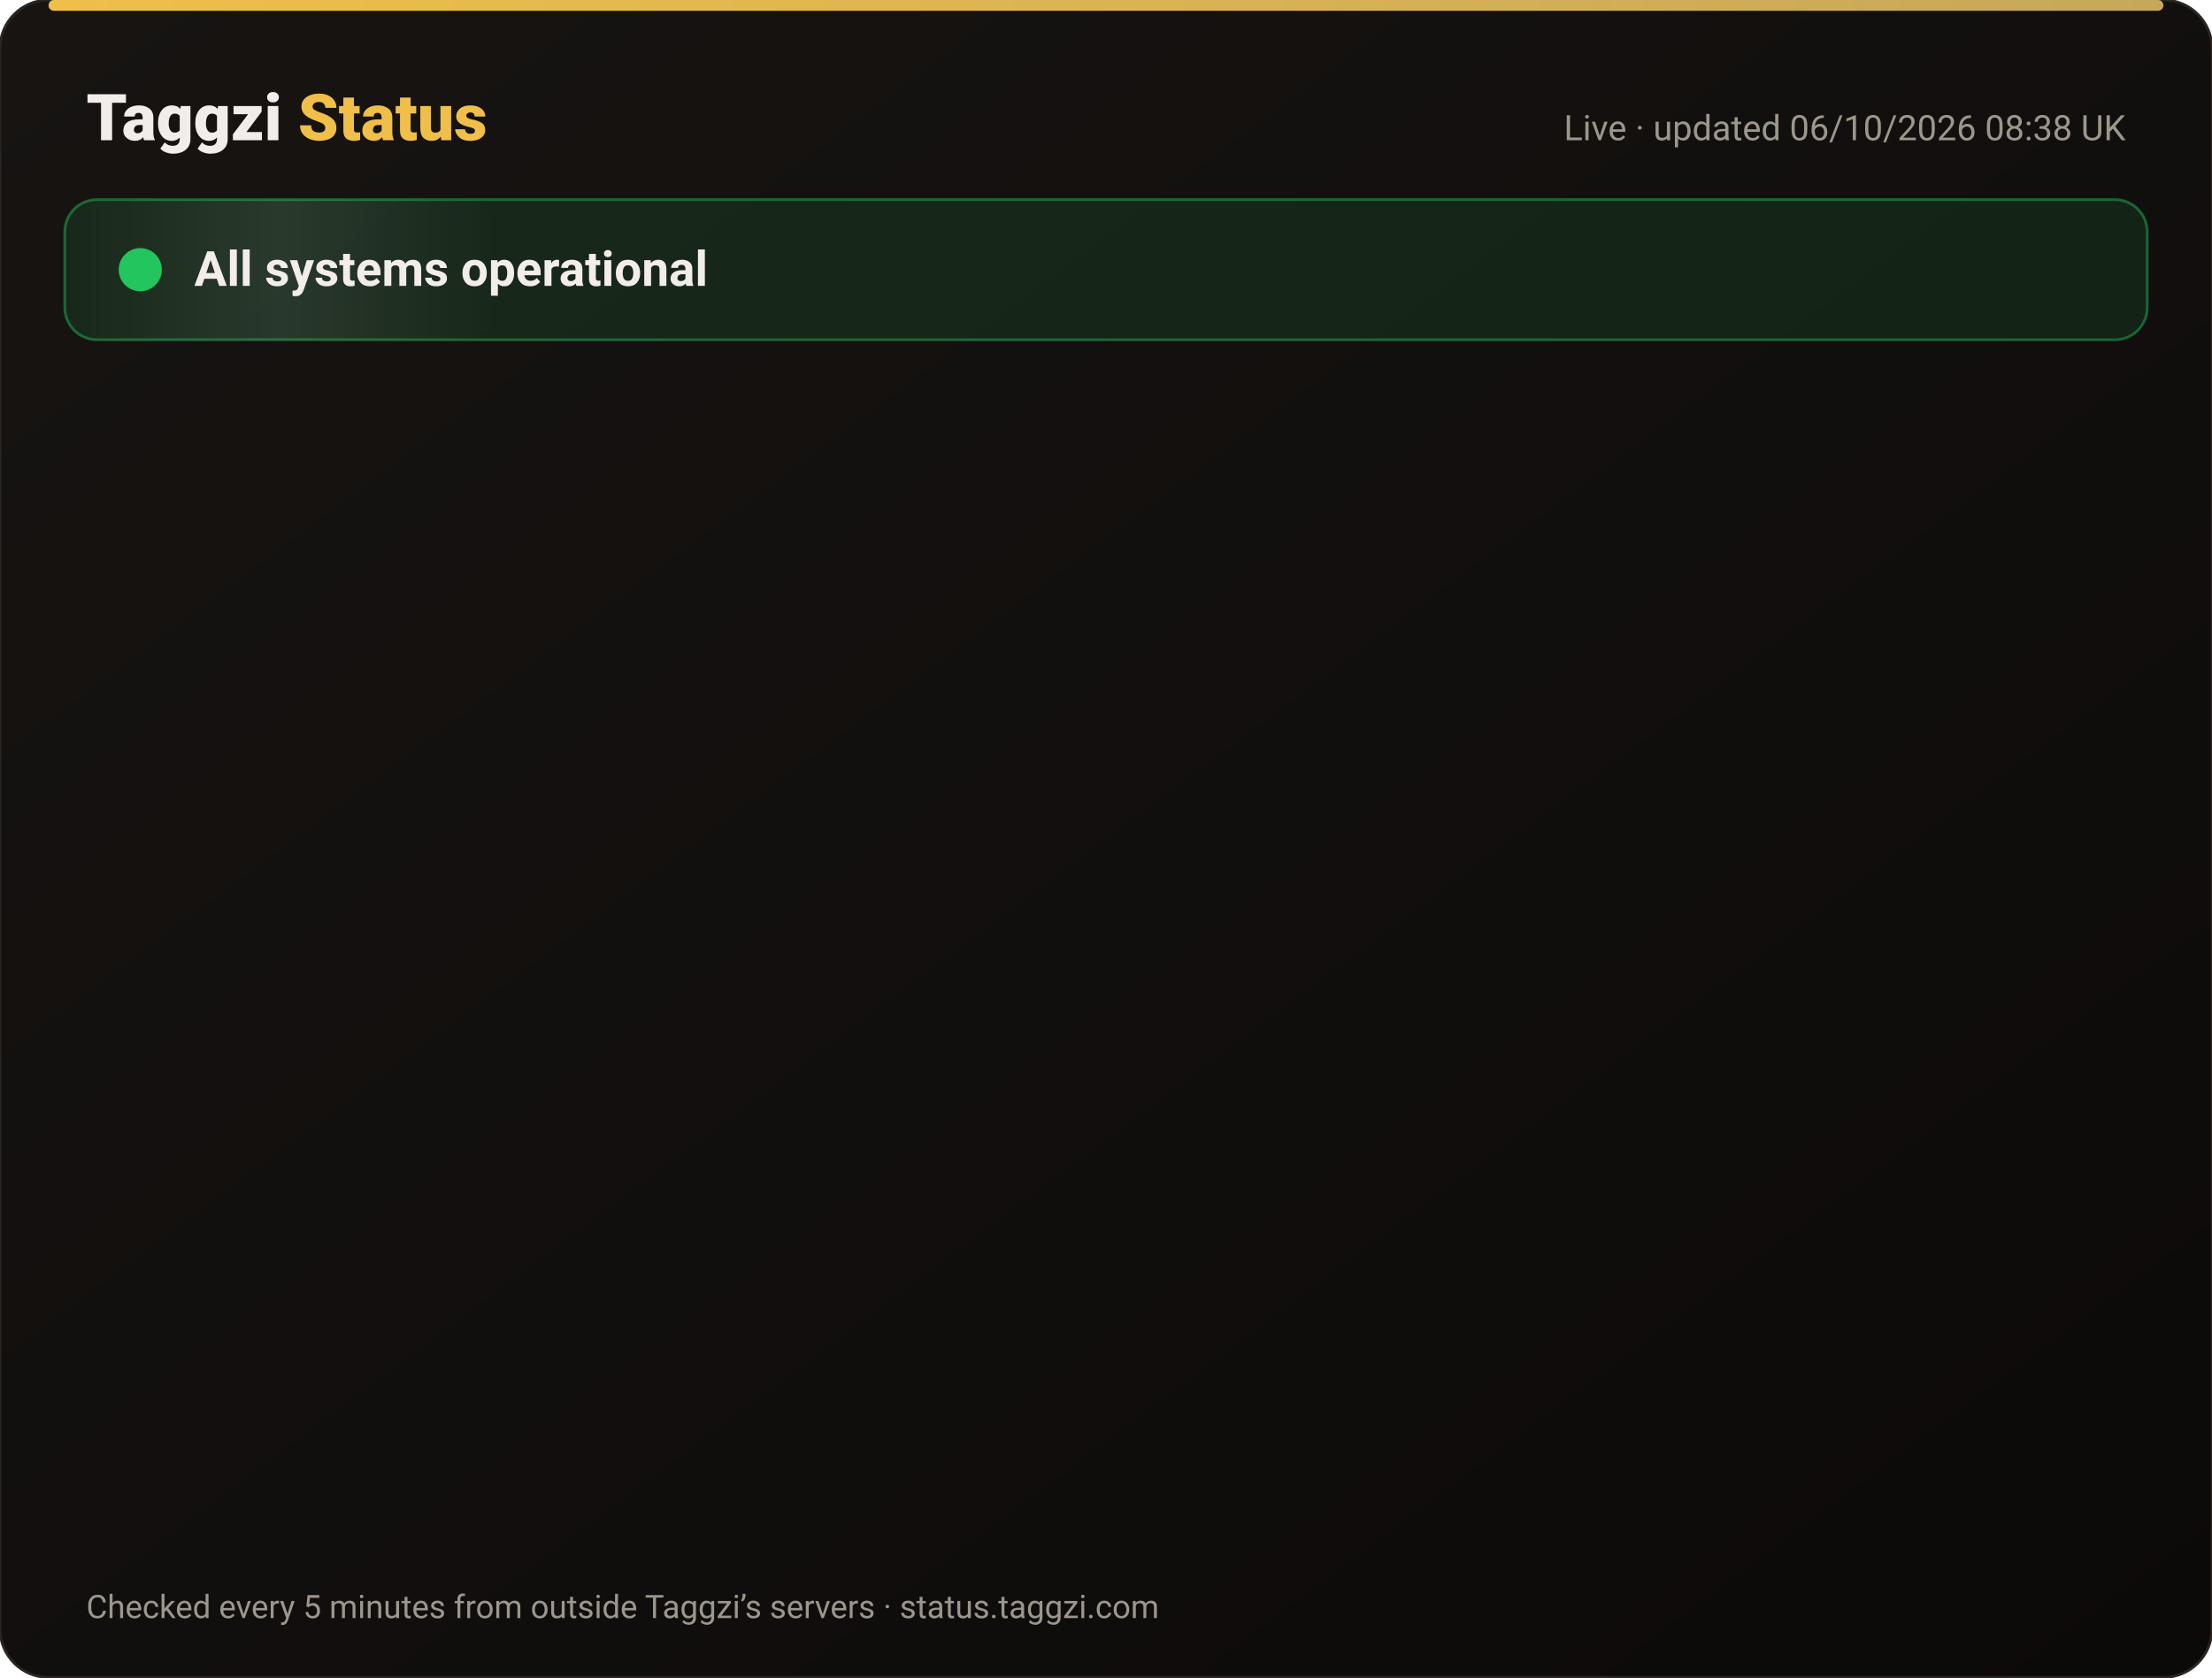
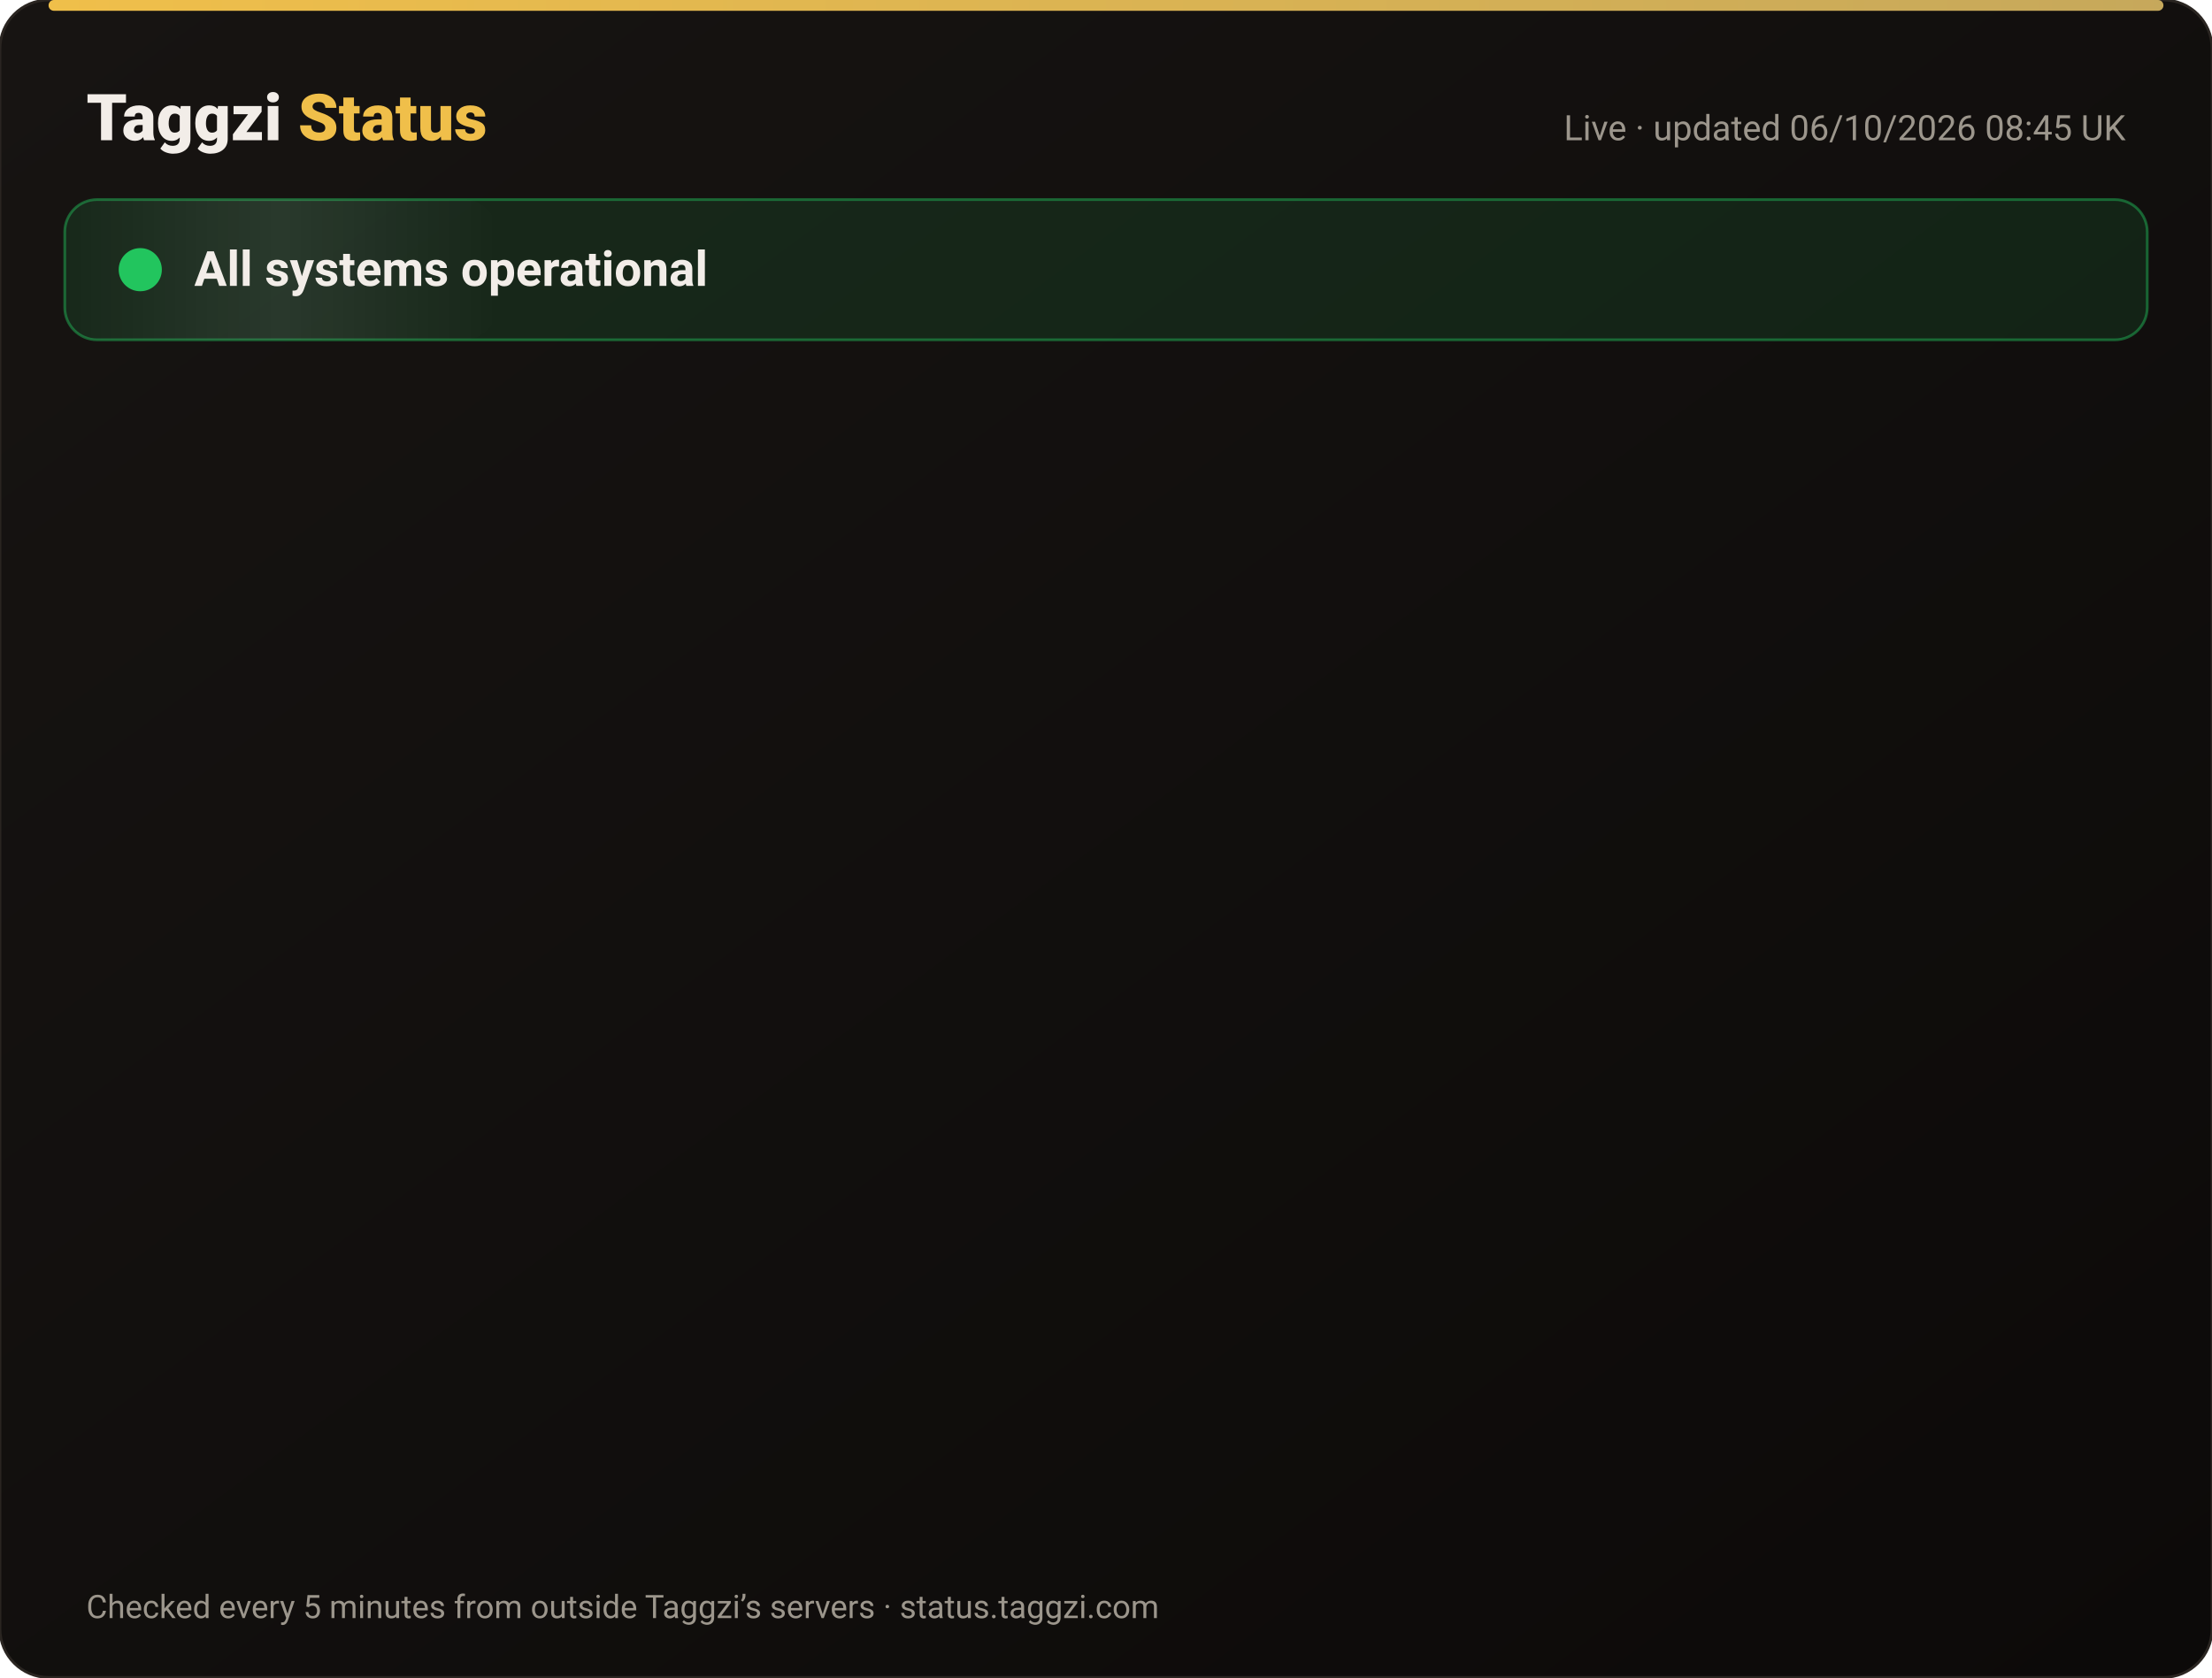
<svg xmlns="http://www.w3.org/2000/svg" width="820" height="622" viewBox="0 0 820 622" font-family="-apple-system,Segoe UI,Roboto,Helvetica,Arial,sans-serif">
  <defs>
    <linearGradient id="bg" x1="0" y1="0" x2="1" y2="1">
      <stop offset="0" stop-color="#171412" />
      <stop offset="1" stop-color="#0C0A09" />
    </linearGradient>
    <linearGradient id="gold" x1="0" x2="1">
      <stop offset="0" stop-color="#F0BF4A" />
      <stop offset="1" stop-color="#c6a85b" />
    </linearGradient>
    <linearGradient id="shine" x1="0" x2="1">
      <stop offset="0" stop-color="#fff" stop-opacity="0" />
      <stop offset=".5" stop-color="#fff" stop-opacity=".08" />
      <stop offset="1" stop-color="#fff" stop-opacity="0" />
    </linearGradient>
  </defs>
  <rect width="820" height="622" rx="18" fill="url(#bg)" stroke="#2a2521" />
  <rect x="18" y="0" width="784" height="4" rx="2" fill="url(#gold)" />
  <text x="32" y="52" font-size="24" font-weight="800" fill="#F2EDE8">Taggzi <tspan fill="#F0BF4A">Status</tspan>
  </text>
-   <text x="788" y="52" font-size="13" fill="#9C968C" text-anchor="end">Live · updated 06/10/2026 08:38 UK</text>
+   <text x="788" y="52" font-size="13" fill="#9C968C" text-anchor="end">Live · updated 06/10/2026 08:45 UK</text>
  <rect x="24" y="74" width="772" height="52" rx="12" fill="#22c55e" fill-opacity=".12" stroke="#22c55e" stroke-opacity=".45" />
  <rect x="24" y="74" width="160" height="52" rx="12" fill="url(#shine)">
    <animate attributeName="x" from="-160" to="820" dur="4s" repeatCount="indefinite" />
  </rect>
  <circle cx="52" cy="100" r="7" fill="#22c55e" />
  <circle cx="52" cy="100" r="7" fill="none" stroke="#22c55e" stroke-width="2">
    <animate attributeName="r" values="7;15;7" dur="2s" repeatCount="indefinite" />
    <animate attributeName="opacity" values=".9;0;.9" dur="2s" repeatCount="indefinite" />
  </circle>
  <text x="72" y="106" font-size="18" font-weight="700" fill="#F2EDE8">All systems operational</text>
  <g opacity="0">
    <animate attributeName="opacity" from="0" to="1" begin="0.00s" dur=".6s" fill="freeze" />
    <line x1="32" y1="188" x2="788" y2="188" stroke="#2a2521" />
    <circle cx="44" cy="166" r="6" fill="#22c55e">
      <animate attributeName="opacity" values="1;.45;1" dur="2.4s" begin="0.00s" repeatCount="indefinite" />
    </circle>
    <text x="62" y="171" font-size="15" font-weight="650" fill="#F2EDE8">Website</text>
    <text x="630" y="171" font-size="13" fill="#9C968C" text-anchor="end">100.00% uptime</text>
    <rect x="648" y="154" width="140" height="24" rx="12" fill="#22c55e" fill-opacity=".14" stroke="#22c55e" stroke-opacity=".5" />
    <text x="718" y="171" font-size="12" font-weight="700" fill="#22c55e" text-anchor="middle">Operational</text>
  </g>
  <g opacity="0">
    <animate attributeName="opacity" from="0" to="1" begin="0.15s" dur=".6s" fill="freeze" />
    <line x1="32" y1="234" x2="788" y2="234" stroke="#2a2521" />
    <circle cx="44" cy="212" r="6" fill="#22c55e">
      <animate attributeName="opacity" values="1;.45;1" dur="2.4s" begin="0.15s" repeatCount="indefinite" />
    </circle>
    <text x="62" y="217" font-size="15" font-weight="650" fill="#F2EDE8">Tag scans</text>
    <text x="630" y="217" font-size="13" fill="#9C968C" text-anchor="end">100.00% uptime</text>
    <rect x="648" y="200" width="140" height="24" rx="12" fill="#22c55e" fill-opacity=".14" stroke="#22c55e" stroke-opacity=".5" />
    <text x="718" y="217" font-size="12" font-weight="700" fill="#22c55e" text-anchor="middle">Operational</text>
  </g>
  <g opacity="0">
    <animate attributeName="opacity" from="0" to="1" begin="0.30s" dur=".6s" fill="freeze" />
    <line x1="32" y1="280" x2="788" y2="280" stroke="#2a2521" />
    <circle cx="44" cy="258" r="6" fill="#22c55e">
      <animate attributeName="opacity" values="1;.45;1" dur="2.4s" begin="0.30s" repeatCount="indefinite" />
    </circle>
    <text x="62" y="263" font-size="15" font-weight="650" fill="#F2EDE8">Manual tag lookup</text>
    <text x="630" y="263" font-size="13" fill="#9C968C" text-anchor="end">100.00% uptime</text>
    <rect x="648" y="246" width="140" height="24" rx="12" fill="#22c55e" fill-opacity=".14" stroke="#22c55e" stroke-opacity=".5" />
    <text x="718" y="263" font-size="12" font-weight="700" fill="#22c55e" text-anchor="middle">Operational</text>
  </g>
  <g opacity="0">
    <animate attributeName="opacity" from="0" to="1" begin="0.45s" dur=".6s" fill="freeze" />
    <line x1="32" y1="326" x2="788" y2="326" stroke="#2a2521" />
    <circle cx="44" cy="304" r="6" fill="#22c55e">
      <animate attributeName="opacity" values="1;.45;1" dur="2.4s" begin="0.45s" repeatCount="indefinite" />
    </circle>
    <text x="62" y="309" font-size="15" font-weight="650" fill="#F2EDE8">App &amp; login</text>
    <text x="630" y="309" font-size="13" fill="#9C968C" text-anchor="end">100.00% uptime</text>
    <rect x="648" y="292" width="140" height="24" rx="12" fill="#22c55e" fill-opacity=".14" stroke="#22c55e" stroke-opacity=".5" />
    <text x="718" y="309" font-size="12" font-weight="700" fill="#22c55e" text-anchor="middle">Operational</text>
  </g>
  <g opacity="0">
    <animate attributeName="opacity" from="0" to="1" begin="0.60s" dur=".6s" fill="freeze" />
    <line x1="32" y1="372" x2="788" y2="372" stroke="#2a2521" />
    <circle cx="44" cy="350" r="6" fill="#22c55e">
      <animate attributeName="opacity" values="1;.45;1" dur="2.4s" begin="0.60s" repeatCount="indefinite" />
    </circle>
    <text x="62" y="355" font-size="15" font-weight="650" fill="#F2EDE8">Community alerts</text>
    <text x="630" y="355" font-size="13" fill="#9C968C" text-anchor="end">100.00% uptime</text>
    <rect x="648" y="338" width="140" height="24" rx="12" fill="#22c55e" fill-opacity=".14" stroke="#22c55e" stroke-opacity=".5" />
    <text x="718" y="355" font-size="12" font-weight="700" fill="#22c55e" text-anchor="middle">Operational</text>
  </g>
  <g opacity="0">
    <animate attributeName="opacity" from="0" to="1" begin="0.75s" dur=".6s" fill="freeze" />
    <line x1="32" y1="418" x2="788" y2="418" stroke="#2a2521" />
    <circle cx="44" cy="396" r="6" fill="#22c55e">
      <animate attributeName="opacity" values="1;.45;1" dur="2.4s" begin="0.75s" repeatCount="indefinite" />
    </circle>
    <text x="62" y="401" font-size="15" font-weight="650" fill="#F2EDE8">Private calling</text>
    <text x="630" y="401" font-size="13" fill="#9C968C" text-anchor="end">100.00% uptime</text>
    <rect x="648" y="384" width="140" height="24" rx="12" fill="#22c55e" fill-opacity=".14" stroke="#22c55e" stroke-opacity=".5" />
    <text x="718" y="401" font-size="12" font-weight="700" fill="#22c55e" text-anchor="middle">Operational</text>
  </g>
  <g opacity="0">
    <animate attributeName="opacity" from="0" to="1" begin="0.90s" dur=".6s" fill="freeze" />
    <line x1="32" y1="464" x2="788" y2="464" stroke="#2a2521" />
    <circle cx="44" cy="442" r="6" fill="#22c55e">
      <animate attributeName="opacity" values="1;.45;1" dur="2.4s" begin="0.90s" repeatCount="indefinite" />
    </circle>
    <text x="62" y="447" font-size="15" font-weight="650" fill="#F2EDE8">Payments</text>
    <text x="630" y="447" font-size="13" fill="#9C968C" text-anchor="end">100.00% uptime</text>
    <rect x="648" y="430" width="140" height="24" rx="12" fill="#22c55e" fill-opacity=".14" stroke="#22c55e" stroke-opacity=".5" />
    <text x="718" y="447" font-size="12" font-weight="700" fill="#22c55e" text-anchor="middle">Operational</text>
  </g>
  <g opacity="0">
    <animate attributeName="opacity" from="0" to="1" begin="1.05s" dur=".6s" fill="freeze" />
    <line x1="32" y1="510" x2="788" y2="510" stroke="#2a2521" />
    <circle cx="44" cy="488" r="6" fill="#22c55e">
      <animate attributeName="opacity" values="1;.45;1" dur="2.4s" begin="1.05s" repeatCount="indefinite" />
    </circle>
    <text x="62" y="493" font-size="15" font-weight="650" fill="#F2EDE8">Email &amp; support</text>
    <text x="630" y="493" font-size="13" fill="#9C968C" text-anchor="end">100.00% uptime</text>
    <rect x="648" y="476" width="140" height="24" rx="12" fill="#22c55e" fill-opacity=".14" stroke="#22c55e" stroke-opacity=".5" />
    <text x="718" y="493" font-size="12" font-weight="700" fill="#22c55e" text-anchor="middle">Operational</text>
  </g>
  <g opacity="0">
    <animate attributeName="opacity" from="0" to="1" begin="1.20s" dur=".6s" fill="freeze" />
    <line x1="32" y1="556" x2="788" y2="556" stroke="#2a2521" />
    <circle cx="44" cy="534" r="6" fill="#22c55e">
      <animate attributeName="opacity" values="1;.45;1" dur="2.4s" begin="1.20s" repeatCount="indefinite" />
    </circle>
    <text x="62" y="539" font-size="15" font-weight="650" fill="#F2EDE8">Secure connection (SSL)</text>
    <text x="630" y="539" font-size="13" fill="#9C968C" text-anchor="end">100.00% uptime</text>
    <rect x="648" y="522" width="140" height="24" rx="12" fill="#22c55e" fill-opacity=".14" stroke="#22c55e" stroke-opacity=".5" />
    <text x="718" y="539" font-size="12" font-weight="700" fill="#22c55e" text-anchor="middle">Operational</text>
  </g>
  <text x="32" y="600" font-size="12" fill="#9C968C">Checked every 5 minutes from outside Taggzi’s servers · status.taggzi.com</text>
</svg>
